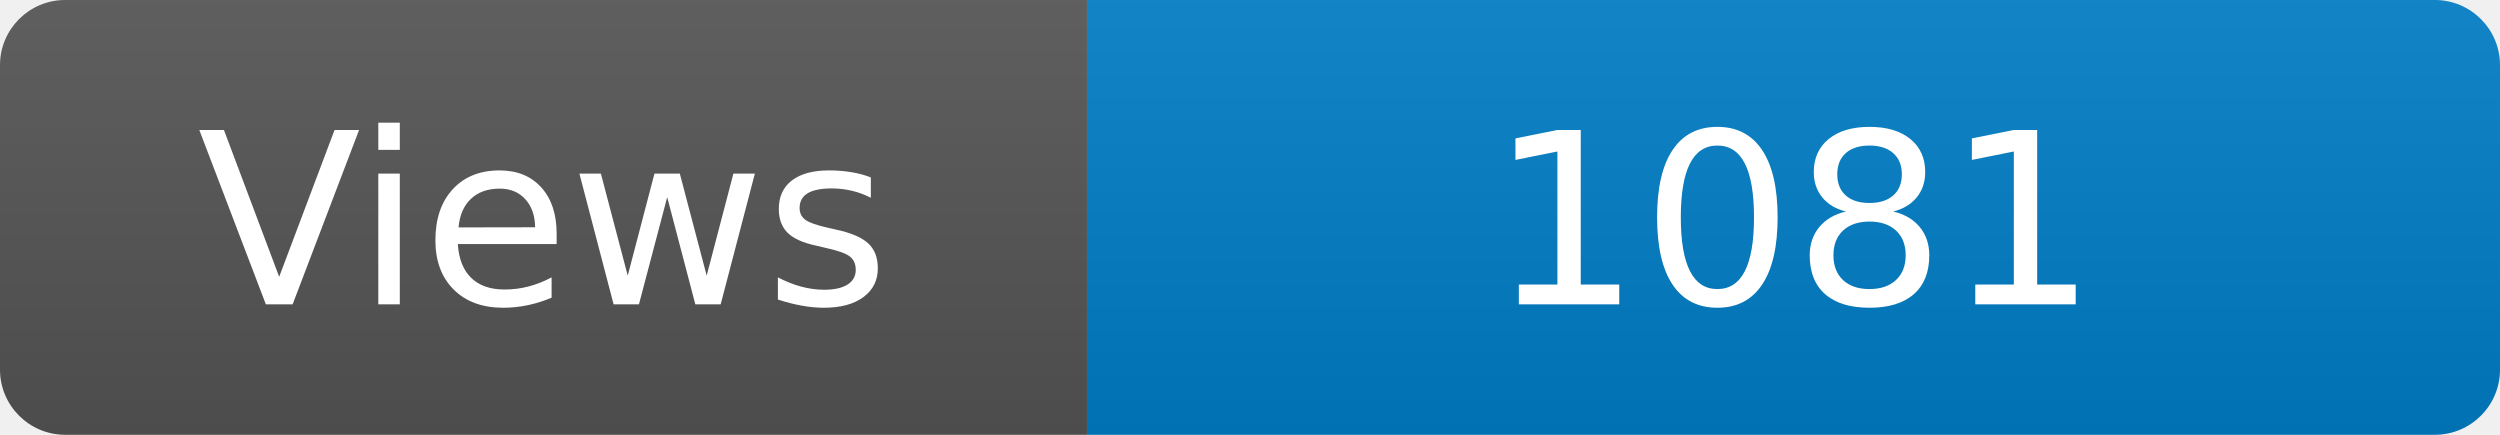
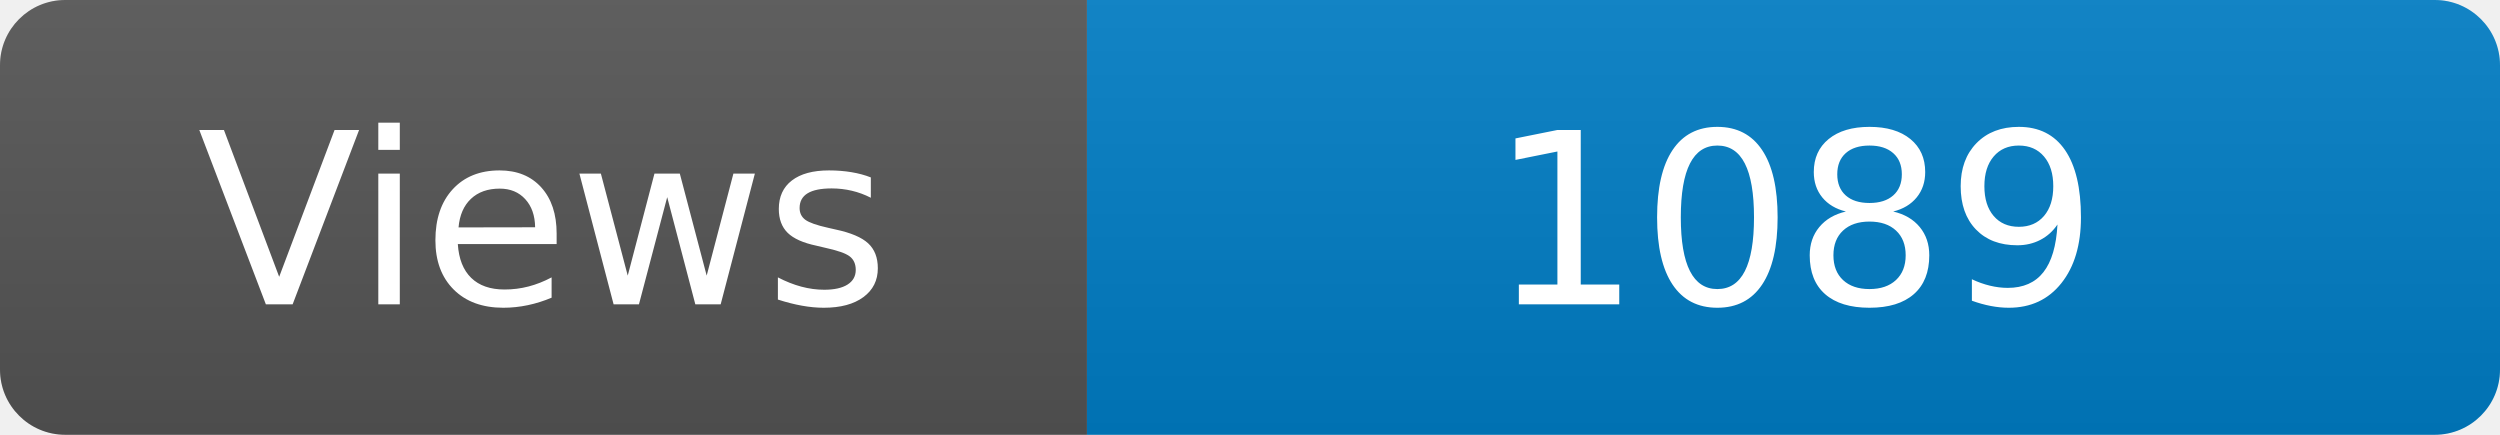
<svg xmlns="http://www.w3.org/2000/svg" width="115" height="20" role="img" aria-label="Maintained?: yes">
  <linearGradient id="s" x2="0" y2="100%">
    <stop offset="0" stop-color="#bbb" stop-opacity=".1" />
    <stop offset="1" stop-opacity=".1" />
  </linearGradient>
  <clipPath id="r">
    <rect width="115" height="20" rx="3" fill="#fff" />
  </clipPath>
  <g clip-path="url(#r)">
    <rect width="50" height="20" fill="#555" />
    <rect x="50" width="160" height="20" fill="#007ec6" />
    <rect width="115" height="20" fill="url(#s)" />
  </g>
  <g fill="#fff" text-anchor="middle" font-family="Verdana,Geneva,DejaVu Sans,sans-serif" font-size="110">
    <text x="250" y="140" transform="scale(.1)" fill="#fff">Views</text>
-     <text x="825" y="140" transform="scale(.1)" fill="#fff">1081</text>
+     <text x="825" y="140" transform="scale(.1)" fill="#fff">1089</text>
  </g>
</svg>
